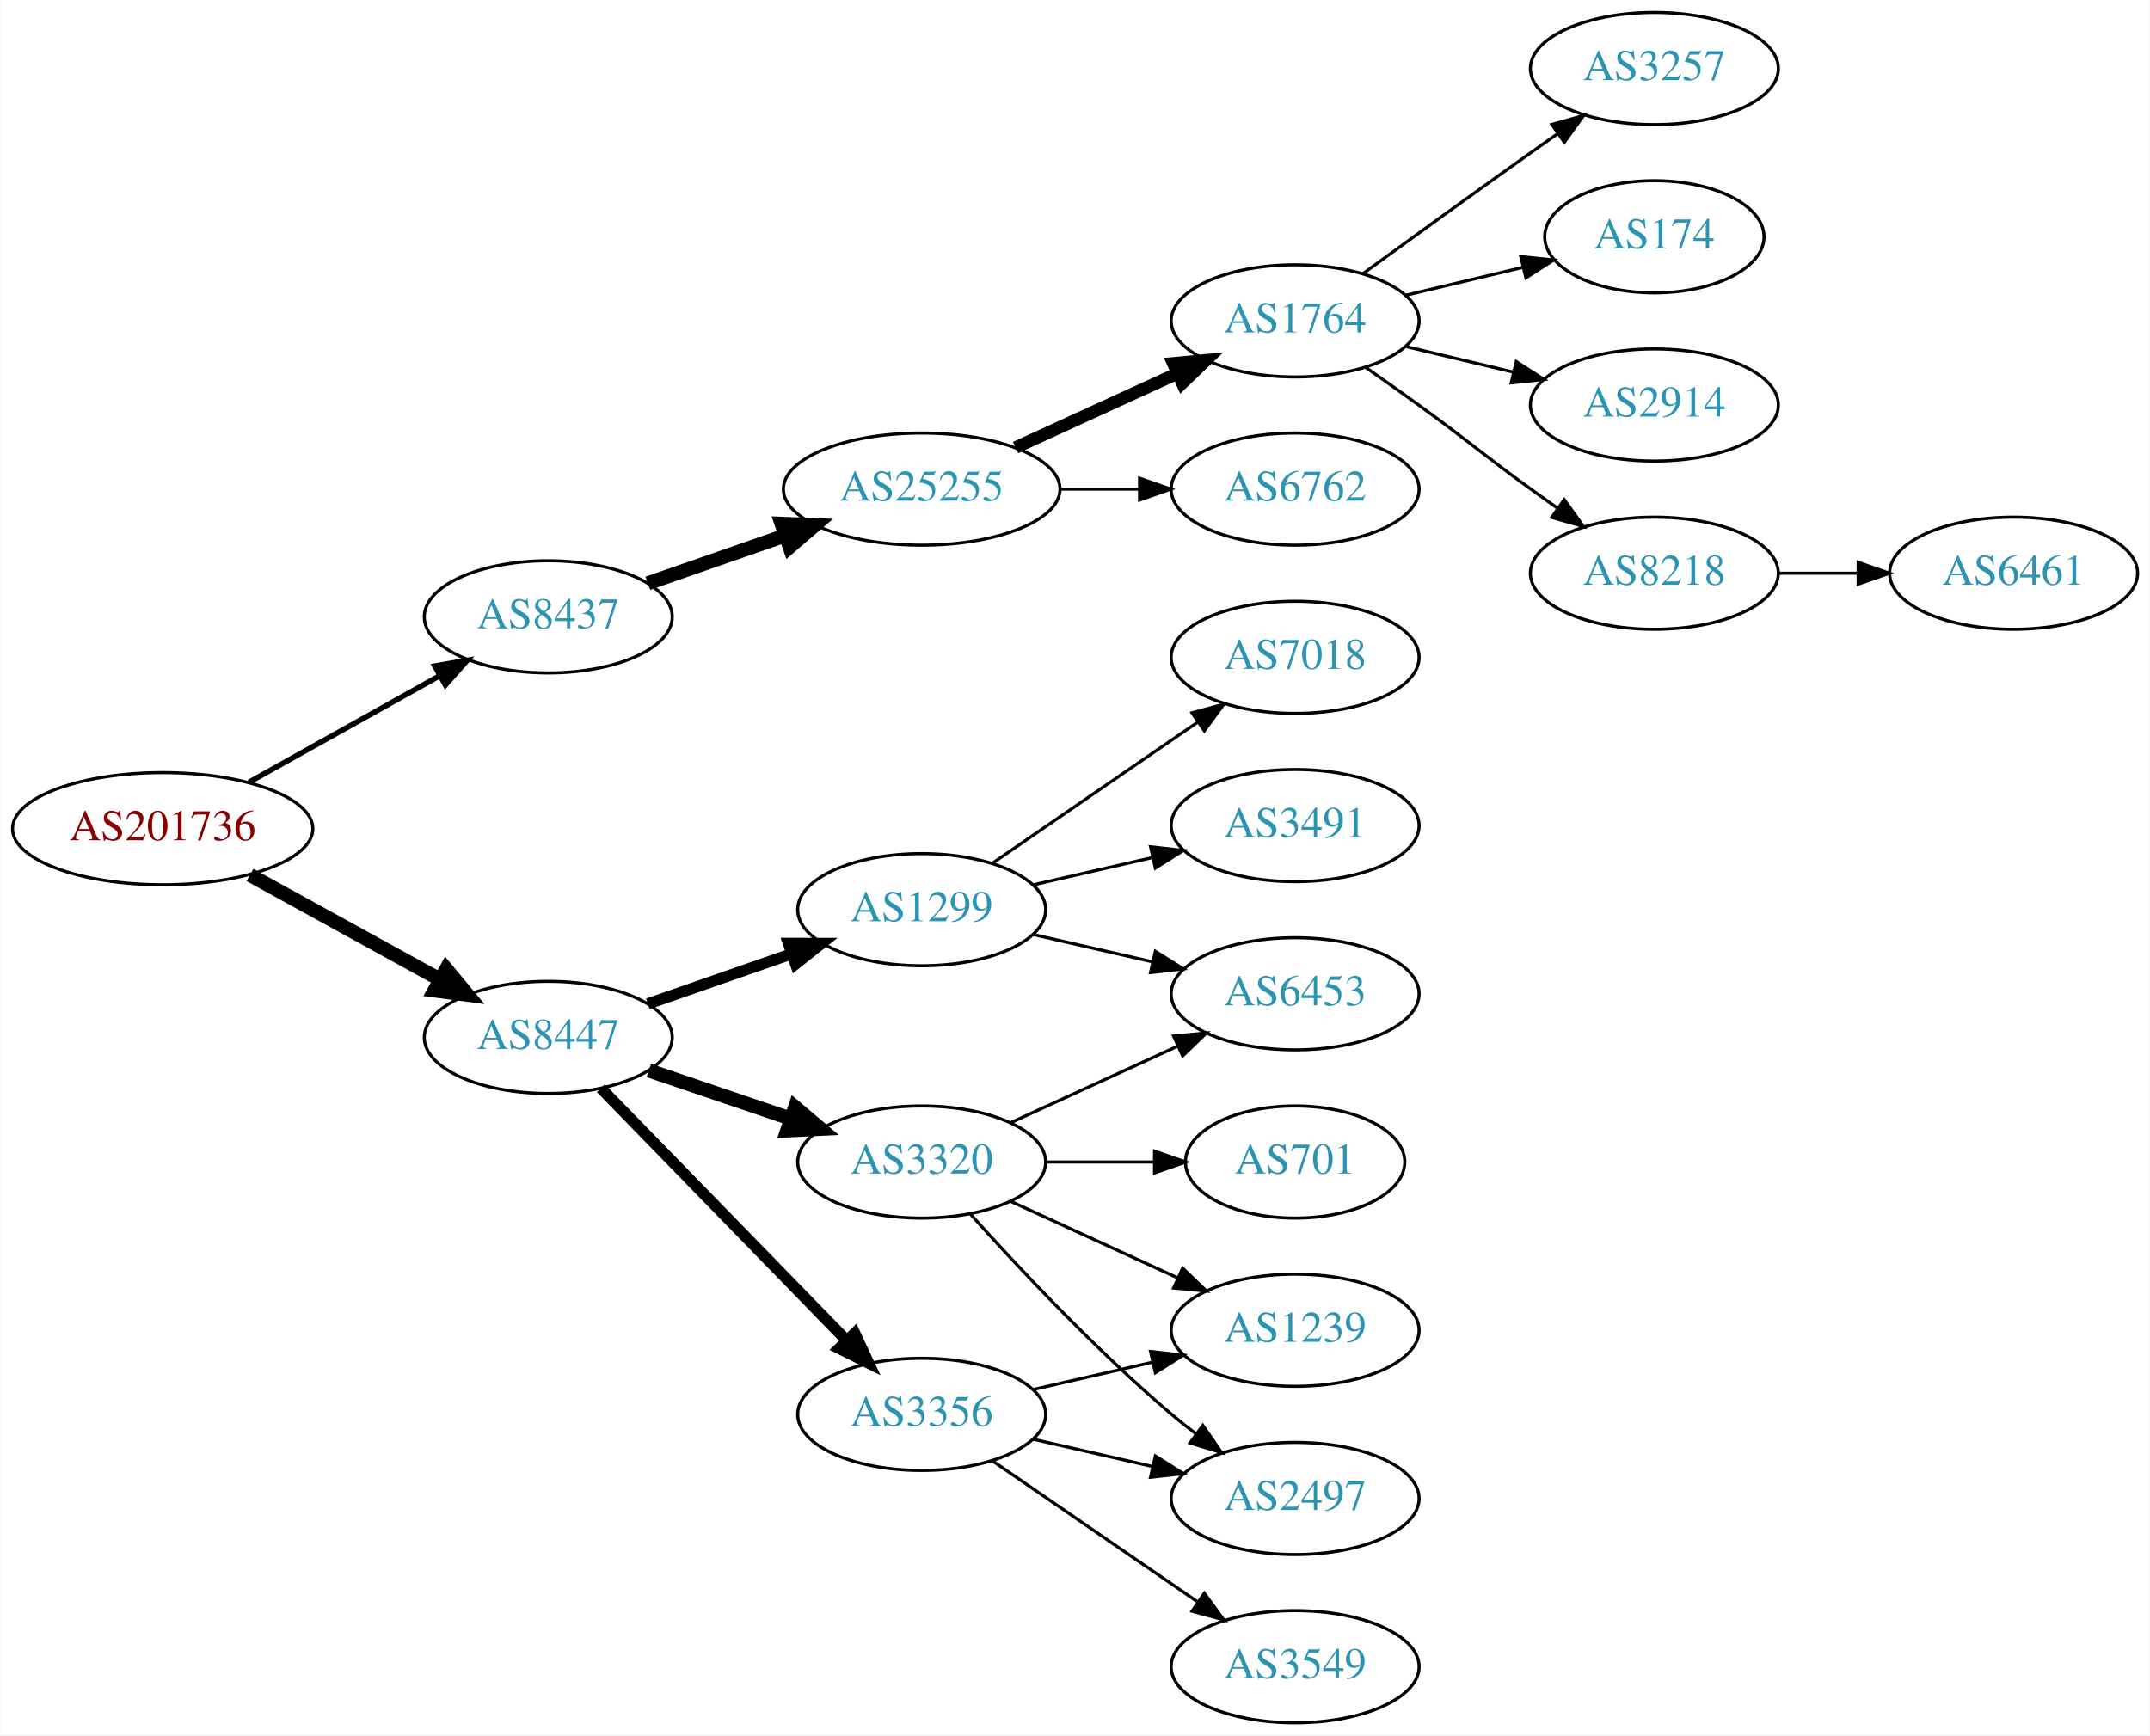
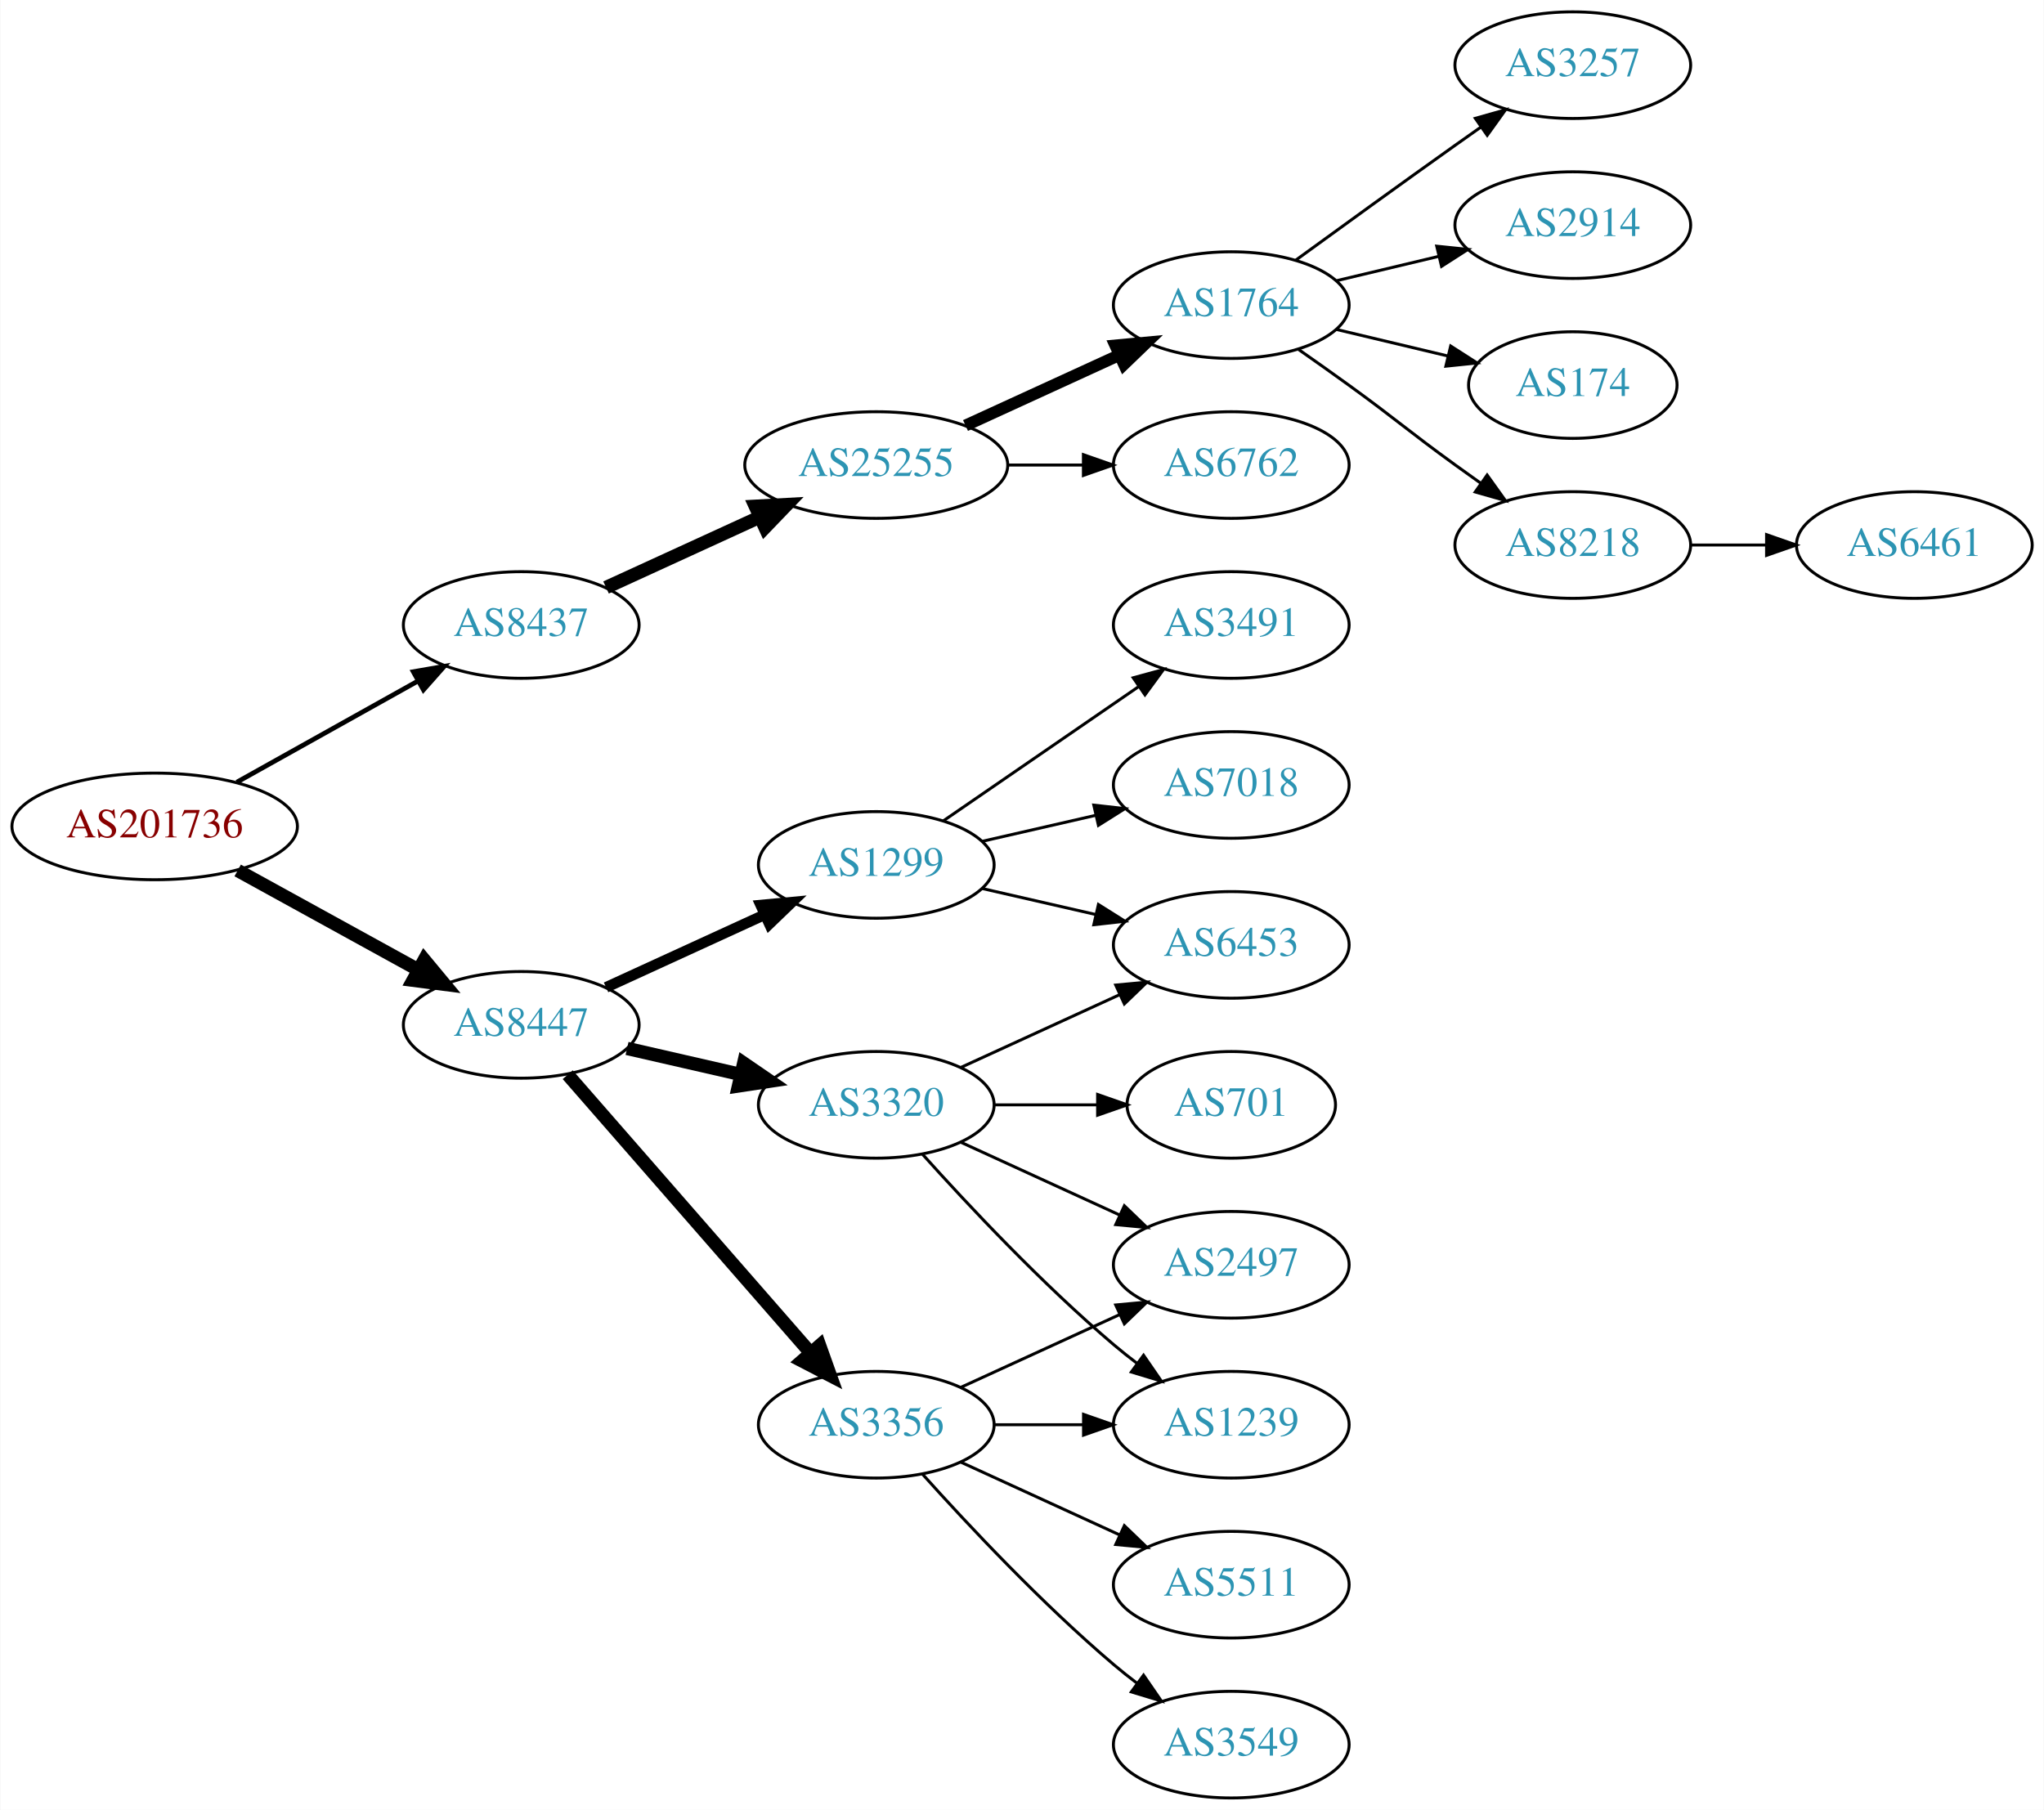
- <svg xmlns="http://www.w3.org/2000/svg" xmlns:xlink="http://www.w3.org/1999/xlink" width="690pt" height="557pt" viewBox="0.00 0.00 689.76 557.00">
-   <g id="graph0" class="graph" transform="scale(1 1) rotate(0) translate(4 553)">
-     <polygon fill="white" stroke="none" points="-4,4 -4,-553 685.755,-553 685.755,4 -4,4" />
+ <svg xmlns="http://www.w3.org/2000/svg" xmlns:xlink="http://www.w3.org/1999/xlink" width="690pt" height="611pt" viewBox="0.00 0.00 689.76 611.00">
+   <g id="graph0" class="graph" transform="scale(1 1) rotate(0) translate(4 607)">
+     <polygon fill="white" stroke="none" points="-4,4 -4,-607 685.755,-607 685.755,4 -4,4" />
    <g id="node1" class="node">
      <g id="a_node1">
        <a xlink:href="/asn/201736" xlink:title="AS201736 ~ Bachmann electronic GmbH [AT]">
-           <ellipse fill="#ffffff" stroke="black" cx="48.096" cy="-287" rx="48.192" ry="18" />
-           <text text-anchor="middle" x="48.096" y="-283.3" font-family="Times,serif" font-size="14.00" fill="#880000">AS201736</text>
+           <ellipse fill="#ffffff" stroke="black" cx="48.096" cy="-328" rx="48.192" ry="18" />
+           <text text-anchor="middle" x="48.096" y="-324.3" font-family="Times,serif" font-size="14.00" fill="#880000">AS201736</text>
        </a>
      </g>
    </g>
    <g id="node2" class="node">
      <g id="a_node2">
        <a xlink:href="/asn/8437" xlink:title="AS8437 ~ Hutchison Drei Austria GmbH [AT]">
-           <ellipse fill="#ffffff" stroke="black" cx="171.838" cy="-355" rx="39.794" ry="18" />
-           <text text-anchor="middle" x="171.838" y="-351.3" font-family="Times,serif" font-size="14.00" fill="#2c94b3">AS8437</text>
+           <ellipse fill="#ffffff" stroke="black" cx="171.838" cy="-396" rx="39.794" ry="18" />
+           <text text-anchor="middle" x="171.838" y="-392.3" font-family="Times,serif" font-size="14.00" fill="#2c94b3">AS8437</text>
        </a>
      </g>
    </g>
    <g id="edge1" class="edge">
-       <path fill="none" stroke="black" stroke-width="1.731" d="M75.813,-301.923C93.819,-311.981 117.721,-325.331 137.048,-336.126" />
-       <polygon fill="black" stroke="black" stroke-width="1.731" points="135.407,-339.219 145.845,-341.04 138.821,-333.108 135.407,-339.219" />
+       <path fill="none" stroke="black" stroke-width="1.607" d="M75.813,-342.923C93.819,-352.981 117.721,-366.331 137.048,-377.126" />
+       <polygon fill="black" stroke="black" stroke-width="1.607" points="135.407,-380.219 145.845,-382.04 138.821,-374.108 135.407,-380.219" />
    </g>
    <g id="node3" class="node">
      <g id="a_node3">
        <a xlink:href="/asn/8447" xlink:title="AS8447 ~ A1 Telekom Austria AG [AT]">
-           <ellipse fill="#ffffff" stroke="black" cx="171.838" cy="-220" rx="39.794" ry="18" />
-           <text text-anchor="middle" x="171.838" y="-216.3" font-family="Times,serif" font-size="14.00" fill="#2c94b3">AS8447</text>
+           <ellipse fill="#ffffff" stroke="black" cx="171.838" cy="-261" rx="39.794" ry="18" />
+           <text text-anchor="middle" x="171.838" y="-257.3" font-family="Times,serif" font-size="14.00" fill="#2c94b3">AS8447</text>
        </a>
      </g>
    </g>
    <g id="edge2" class="edge">
-       <path fill="none" stroke="black" stroke-width="4.5" d="M76.114,-272.131C94.054,-262.258 117.746,-249.219 136.947,-238.652" />
-       <polygon fill="black" stroke="black" stroke-width="4.5" points="139.105,-241.958 145.968,-233.687 135.308,-235.059 139.105,-241.958" />
+       <path fill="none" stroke="black" stroke-width="4.5" d="M76.114,-313.131C94.054,-303.258 117.746,-290.219 136.947,-279.652" />
+       <polygon fill="black" stroke="black" stroke-width="4.5" points="139.105,-282.958 145.968,-274.687 135.308,-276.059 139.105,-282.958" />
    </g>
    <g id="node4" class="node">
      <g id="a_node4">
        <a xlink:href="/asn/25255" xlink:title="AS25255 ~ ==&gt; TELE2 AUSTRIA &lt;== [AT]">
-           <ellipse fill="#ffffff" stroke="black" cx="291.681" cy="-396" rx="44.393" ry="18" />
-           <text text-anchor="middle" x="291.681" y="-392.3" font-family="Times,serif" font-size="14.00" fill="#2c94b3">AS25255</text>
+           <ellipse fill="#ffffff" stroke="black" cx="291.681" cy="-450" rx="44.393" ry="18" />
+           <text text-anchor="middle" x="291.681" y="-446.3" font-family="Times,serif" font-size="14.00" fill="#2c94b3">AS25255</text>
        </a>
      </g>
    </g>
    <g id="edge3" class="edge">
-       <path fill="none" stroke="black" stroke-width="4.5" d="M203.8,-365.772C217.208,-370.437 233.131,-375.977 247.66,-381.032" />
-       <polygon fill="black" stroke="black" stroke-width="4.5" points="246.709,-384.87 257.448,-384.438 249.297,-377.433 246.709,-384.87" />
+       <path fill="none" stroke="black" stroke-width="4.5" d="M200.467,-408.661C215.965,-415.762 235.531,-424.728 252.478,-432.494" />
+       <polygon fill="black" stroke="black" stroke-width="4.5" points="250.849,-436.079 261.58,-436.665 254.13,-428.92 250.849,-436.079" />
    </g>
    <g id="node12" class="node">
      <g id="a_node12">
-         <a xlink:href="/asn/1299" xlink:title="AS1299 ~ Telia Carrier [EU]">
-           <ellipse fill="#ffffff" stroke="black" cx="291.681" cy="-261" rx="39.794" ry="18" />
-           <text text-anchor="middle" x="291.681" y="-257.3" font-family="Times,serif" font-size="14.00" fill="#2c94b3">AS1299</text>
+         <a xlink:href="/asn/3320" xlink:title="AS3320 ~ DTAG [DE]">
+           <ellipse fill="#ffffff" stroke="black" cx="291.681" cy="-234" rx="39.794" ry="18" />
+           <text text-anchor="middle" x="291.681" y="-230.3" font-family="Times,serif" font-size="14.00" fill="#2c94b3">AS3320</text>
        </a>
      </g>
    </g>
    <g id="edge11" class="edge">
-       <path fill="none" stroke="black" stroke-width="3.6" d="M203.8,-230.772C217.896,-235.677 234.773,-241.548 249.886,-246.807" />
-       <polygon fill="black" stroke="black" stroke-width="3.6" points="248.922,-250.177 259.516,-250.157 251.222,-243.566 248.922,-250.177" />
+       <path fill="none" stroke="black" stroke-width="4.5" d="M207.557,-253.045C219.557,-250.296 233.178,-247.175 245.871,-244.267" />
+       <polygon fill="black" stroke="black" stroke-width="4.5" points="246.934,-248.063 255.802,-241.991 245.175,-240.387 246.934,-248.063" />
    </g>
    <g id="node13" class="node">
      <g id="a_node13">
-         <a xlink:href="/asn/3320" xlink:title="AS3320 ~ DTAG [DE]">
-           <ellipse fill="#ffffff" stroke="black" cx="291.681" cy="-180" rx="39.794" ry="18" />
-           <text text-anchor="middle" x="291.681" y="-176.3" font-family="Times,serif" font-size="14.00" fill="#2c94b3">AS3320</text>
+         <a xlink:href="/asn/3356" xlink:title="AS3356 ~ Level 3 Parent, LLC [US]">
+           <ellipse fill="#ffffff" stroke="black" cx="291.681" cy="-126" rx="39.794" ry="18" />
+           <text text-anchor="middle" x="291.681" y="-122.3" font-family="Times,serif" font-size="14.00" fill="#2c94b3">AS3356</text>
        </a>
      </g>
    </g>
    <g id="edge12" class="edge">
-       <path fill="none" stroke="black" stroke-width="4.5" d="M204.108,-209.386C218.092,-204.639 234.762,-198.981 249.724,-193.902" />
-       <polygon fill="black" stroke="black" stroke-width="4.5" points="251.06,-197.607 259.264,-190.664 248.529,-190.15 251.06,-197.607" />
+       <path fill="none" stroke="black" stroke-width="4.5" d="M187.525,-244.175C208.101,-220.603 245.639,-177.6 269.312,-150.48" />
+       <polygon fill="black" stroke="black" stroke-width="4.5" points="272.569,-152.736 276.179,-142.613 266.637,-147.557 272.569,-152.736" />
    </g>
    <g id="node14" class="node">
      <g id="a_node14">
-         <a xlink:href="/asn/3356" xlink:title="AS3356 ~ Level 3 Parent, LLC [US]">
-           <ellipse fill="#ffffff" stroke="black" cx="291.681" cy="-99" rx="39.794" ry="18" />
-           <text text-anchor="middle" x="291.681" y="-95.3" font-family="Times,serif" font-size="14.00" fill="#2c94b3">AS3356</text>
+         <a xlink:href="/asn/1299" xlink:title="AS1299 ~ Telia Carrier [EU]">
+           <ellipse fill="#ffffff" stroke="black" cx="291.681" cy="-315" rx="39.794" ry="18" />
+           <text text-anchor="middle" x="291.681" y="-311.3" font-family="Times,serif" font-size="14.00" fill="#2c94b3">AS1299</text>
        </a>
      </g>
    </g>
    <g id="edge13" class="edge">
-       <path fill="none" stroke="black" stroke-width="3.6" d="M188.731,-203.681C209.025,-182.843 244.295,-146.628 267.564,-122.736" />
-       <polygon fill="black" stroke="black" stroke-width="3.6" points="270.194,-125.052 274.663,-115.446 265.179,-120.168 270.194,-125.052" />
+       <path fill="none" stroke="black" stroke-width="3.6" d="M200.467,-273.661C216.424,-280.973 236.694,-290.261 253.977,-298.181" />
+       <polygon fill="black" stroke="black" stroke-width="3.6" points="252.676,-301.435 263.225,-302.419 255.592,-295.071 252.676,-301.435" />
    </g>
    <g id="node5" class="node">
      <g id="a_node5">
        <a xlink:href="/asn/1764" xlink:title="AS1764 ~ NEXTLAYER-AS [AT]">
-           <ellipse fill="#ffffff" stroke="black" cx="411.523" cy="-450" rx="39.794" ry="18" />
-           <text text-anchor="middle" x="411.523" y="-446.3" font-family="Times,serif" font-size="14.00" fill="#2c94b3">AS1764</text>
+           <ellipse fill="#ffffff" stroke="black" cx="411.523" cy="-504" rx="39.794" ry="18" />
+           <text text-anchor="middle" x="411.523" y="-500.3" font-family="Times,serif" font-size="14.00" fill="#2c94b3">AS1764</text>
        </a>
      </g>
    </g>
    <g id="edge4" class="edge">
-       <path fill="none" stroke="black" stroke-width="4" d="M321.81,-409.348C337.421,-416.502 356.819,-425.391 373.491,-433.03" />
-       <polygon fill="black" stroke="black" stroke-width="4" points="372.394,-436.378 382.943,-437.362 375.31,-430.014 372.394,-436.378" />
+       <path fill="none" stroke="black" stroke-width="4" d="M321.81,-463.348C337.421,-470.502 356.819,-479.391 373.491,-487.03" />
+       <polygon fill="black" stroke="black" stroke-width="4" points="372.394,-490.378 382.943,-491.362 375.31,-484.014 372.394,-490.378" />
    </g>
    <g id="node6" class="node">
      <g id="a_node6">
        <a xlink:href="/asn/6762" xlink:title="AS6762 ~ TELECOM ITALIA SPARKLE S.p.A. [IT]">
-           <ellipse fill="#ffffff" stroke="black" cx="411.523" cy="-396" rx="39.794" ry="18" />
-           <text text-anchor="middle" x="411.523" y="-392.3" font-family="Times,serif" font-size="14.00" fill="#2c94b3">AS6762</text>
+           <ellipse fill="#ffffff" stroke="black" cx="411.523" cy="-450" rx="39.794" ry="18" />
+           <text text-anchor="middle" x="411.523" y="-446.3" font-family="Times,serif" font-size="14.00" fill="#2c94b3">AS6762</text>
        </a>
      </g>
    </g>
    <g id="edge5" class="edge">
-       <path fill="none" stroke="black" d="M335.892,-396C344.204,-396 352.967,-396 361.449,-396" />
-       <polygon fill="black" stroke="black" points="361.608,-399.5 371.608,-396 361.608,-392.5 361.608,-399.5" />
+       <path fill="none" stroke="black" d="M335.892,-450C344.204,-450 352.967,-450 361.449,-450" />
+       <polygon fill="black" stroke="black" points="361.608,-453.5 371.608,-450 361.608,-446.5 361.608,-453.5" />
    </g>
    <g id="node7" class="node">
      <g id="a_node7">
        <a xlink:href="/asn/3257" xlink:title="AS3257 ~ GTT [DE]">
-           <ellipse fill="#ffffff" stroke="black" cx="526.816" cy="-531" rx="39.794" ry="18" />
-           <text text-anchor="middle" x="526.816" y="-527.3" font-family="Times,serif" font-size="14.00" fill="#2c94b3">AS3257</text>
+           <ellipse fill="#ffffff" stroke="black" cx="526.816" cy="-585" rx="39.794" ry="18" />
+           <text text-anchor="middle" x="526.816" y="-581.3" font-family="Times,serif" font-size="14.00" fill="#2c94b3">AS3257</text>
        </a>
      </g>
    </g>
    <g id="edge6" class="edge">
-       <path fill="none" stroke="black" d="M433.371,-465.222C448.305,-476.091 468.919,-491.025 487.17,-504 489.99,-506.005 492.933,-508.085 495.881,-510.159" />
-       <polygon fill="black" stroke="black" points="493.908,-513.05 504.106,-515.926 497.927,-507.319 493.908,-513.05" />
+       <path fill="none" stroke="black" d="M433.371,-519.222C448.305,-530.091 468.919,-545.025 487.17,-558 489.99,-560.005 492.933,-562.085 495.881,-564.159" />
+       <polygon fill="black" stroke="black" points="493.908,-567.05 504.106,-569.926 497.927,-561.319 493.908,-567.05" />
    </g>
    <g id="node8" class="node">
      <g id="a_node8">
+         <a xlink:href="/asn/2914" xlink:title="AS2914 ~ NTT America, Inc. [US]">
+           <ellipse fill="#ffffff" stroke="black" cx="526.816" cy="-531" rx="39.794" ry="18" />
+           <text text-anchor="middle" x="526.816" y="-527.3" font-family="Times,serif" font-size="14.00" fill="#2c94b3">AS2914</text>
+         </a>
+       </g>
+     </g>
+     <g id="edge7" class="edge">
+       <path fill="none" stroke="black" d="M447.13,-512.248C458.002,-514.838 470.156,-517.735 481.598,-520.462" />
+       <polygon fill="black" stroke="black" points="480.882,-523.889 491.421,-522.803 482.505,-517.08 480.882,-523.889" />
+     </g>
+     <g id="node9" class="node">
+       <g id="a_node9">
        <a xlink:href="/asn/174" xlink:title="AS174 ~ Cogent Communications [US]">
          <ellipse fill="#ffffff" stroke="black" cx="526.816" cy="-477" rx="35.194" ry="18" />
          <text text-anchor="middle" x="526.816" y="-473.3" font-family="Times,serif" font-size="14.00" fill="#2c94b3">AS174</text>
        </a>
      </g>
    </g>
-     <g id="edge7" class="edge">
-       <path fill="none" stroke="black" d="M447.13,-458.248C458.925,-461.058 472.229,-464.229 484.497,-467.153" />
-       <polygon fill="black" stroke="black" points="483.963,-470.624 494.502,-469.537 485.586,-463.814 483.963,-470.624" />
-     </g>
-     <g id="node9" class="node">
-       <g id="a_node9">
-         <a xlink:href="/asn/2914" xlink:title="AS2914 ~ NTT America, Inc. [US]">
-           <ellipse fill="#ffffff" stroke="black" cx="526.816" cy="-423" rx="39.794" ry="18" />
-           <text text-anchor="middle" x="526.816" y="-419.3" font-family="Times,serif" font-size="14.00" fill="#2c94b3">AS2914</text>
-         </a>
-       </g>
-     </g>
    <g id="edge8" class="edge">
-       <path fill="none" stroke="black" d="M447.13,-441.752C458.002,-439.162 470.156,-436.265 481.598,-433.538" />
-       <polygon fill="black" stroke="black" points="482.505,-436.92 491.421,-431.197 480.882,-430.111 482.505,-436.92" />
+       <path fill="none" stroke="black" d="M447.13,-495.752C458.925,-492.942 472.229,-489.771 484.497,-486.847" />
+       <polygon fill="black" stroke="black" points="485.586,-490.186 494.502,-484.463 483.963,-483.376 485.586,-490.186" />
    </g>
    <g id="node10" class="node">
      <g id="a_node10">
        <a xlink:href="/asn/8218" xlink:title="AS8218 ~ legacy Neotelecoms [FR]">
-           <ellipse fill="#ffffff" stroke="black" cx="526.816" cy="-369" rx="39.794" ry="18" />
-           <text text-anchor="middle" x="526.816" y="-365.3" font-family="Times,serif" font-size="14.00" fill="#2c94b3">AS8218</text>
+           <ellipse fill="#ffffff" stroke="black" cx="526.816" cy="-423" rx="39.794" ry="18" />
+           <text text-anchor="middle" x="526.816" y="-419.3" font-family="Times,serif" font-size="14.00" fill="#2c94b3">AS8218</text>
        </a>
      </g>
    </g>
    <g id="edge9" class="edge">
-       <path fill="none" stroke="black" d="M434.28,-434.991C439.815,-431.121 445.733,-426.936 451.17,-423 467.369,-411.271 470.97,-407.729 487.17,-396 489.973,-393.971 492.904,-391.875 495.845,-389.79" />
-       <polygon fill="black" stroke="black" points="497.896,-392.627 504.059,-384.009 493.867,-386.903 497.896,-392.627" />
+       <path fill="none" stroke="black" d="M434.28,-488.991C439.815,-485.121 445.733,-480.936 451.17,-477 467.369,-465.271 470.97,-461.729 487.17,-450 489.973,-447.971 492.904,-445.875 495.845,-443.79" />
+       <polygon fill="black" stroke="black" points="497.896,-446.627 504.059,-438.009 493.867,-440.903 497.896,-446.627" />
    </g>
    <g id="node11" class="node">
      <g id="a_node11">
        <a xlink:href="/asn/6461" xlink:title="AS6461 ~ Zayo Bandwidth [US]">
-           <ellipse fill="#ffffff" stroke="black" cx="642.109" cy="-369" rx="39.794" ry="18" />
-           <text text-anchor="middle" x="642.109" y="-365.3" font-family="Times,serif" font-size="14.00" fill="#2c94b3">AS6461</text>
+           <ellipse fill="#ffffff" stroke="black" cx="642.109" cy="-423" rx="39.794" ry="18" />
+           <text text-anchor="middle" x="642.109" y="-419.3" font-family="Times,serif" font-size="14.00" fill="#2c94b3">AS6461</text>
        </a>
      </g>
    </g>
    <g id="edge10" class="edge">
-       <path fill="none" stroke="black" d="M566.488,-369C574.691,-369 583.455,-369 591.987,-369" />
-       <polygon fill="black" stroke="black" points="592.227,-372.5 602.226,-369 592.226,-365.5 592.227,-372.5" />
+       <path fill="none" stroke="black" d="M566.488,-423C574.691,-423 583.455,-423 591.987,-423" />
+       <polygon fill="black" stroke="black" points="592.227,-426.5 602.226,-423 592.226,-419.5 592.227,-426.5" />
    </g>
    <g id="node15" class="node">
      <g id="a_node15">
+         <a xlink:href="/asn/2497" xlink:title="AS2497 ~ Internet Initiative Japan Inc. [JP]">
+           <ellipse fill="#ffffff" stroke="black" cx="411.523" cy="-180" rx="39.794" ry="18" />
+           <text text-anchor="middle" x="411.523" y="-176.3" font-family="Times,serif" font-size="14.00" fill="#2c94b3">AS2497</text>
+         </a>
+       </g>
+     </g>
+     <g id="edge14" class="edge">
+       <path fill="none" stroke="black" d="M320.309,-221.339C336.266,-214.027 356.537,-204.739 373.82,-196.819" />
+       <polygon fill="black" stroke="black" points="375.434,-199.929 383.067,-192.581 372.518,-193.565 375.434,-199.929" />
+     </g>
+     <g id="node16" class="node">
+       <g id="a_node16">
+         <a xlink:href="/asn/1239" xlink:title="AS1239 ~ Sprint [US]">
+           <ellipse fill="#ffffff" stroke="black" cx="411.523" cy="-126" rx="39.794" ry="18" />
+           <text text-anchor="middle" x="411.523" y="-122.3" font-family="Times,serif" font-size="14.00" fill="#2c94b3">AS1239</text>
+         </a>
+       </g>
+     </g>
+     <g id="edge15" class="edge">
+       <path fill="none" stroke="black" d="M307.327,-217.275C322.627,-200.235 347.725,-173.477 371.877,-153 374.374,-150.883 377.034,-148.768 379.746,-146.707" />
+       <polygon fill="black" stroke="black" points="381.912,-149.459 387.922,-140.734 377.782,-143.806 381.912,-149.459" />
+     </g>
+     <g id="node17" class="node">
+       <g id="a_node17">
+         <a xlink:href="/asn/701" xlink:title="AS701 ~ UUNET [US]">
+           <ellipse fill="#ffffff" stroke="black" cx="411.523" cy="-234" rx="35.194" ry="18" />
+           <text text-anchor="middle" x="411.523" y="-230.3" font-family="Times,serif" font-size="14.00" fill="#2c94b3">AS701</text>
+         </a>
+       </g>
+     </g>
+     <g id="edge16" class="edge">
+       <path fill="none" stroke="black" d="M331.593,-234C342.68,-234 354.839,-234 366.222,-234" />
+       <polygon fill="black" stroke="black" points="366.404,-237.5 376.404,-234 366.403,-230.5 366.404,-237.5" />
+     </g>
+     <g id="node18" class="node">
+       <g id="a_node18">
+         <a xlink:href="/asn/6453" xlink:title="AS6453 ~ TATA COMMUNICATIONS (AMERICA) INC [US]">
+           <ellipse fill="#ffffff" stroke="black" cx="411.523" cy="-288" rx="39.794" ry="18" />
+           <text text-anchor="middle" x="411.523" y="-284.3" font-family="Times,serif" font-size="14.00" fill="#2c94b3">AS6453</text>
+         </a>
+       </g>
+     </g>
+     <g id="edge17" class="edge">
+       <path fill="none" stroke="black" d="M320.309,-246.661C336.266,-253.973 356.537,-263.261 373.82,-271.181" />
+       <polygon fill="black" stroke="black" points="372.518,-274.435 383.067,-275.419 375.434,-268.071 372.518,-274.435" />
+     </g>
+     <g id="edge22" class="edge">
+       <path fill="none" stroke="black" d="M320.309,-138.661C336.266,-145.973 356.537,-155.261 373.82,-163.181" />
+       <polygon fill="black" stroke="black" points="372.518,-166.435 383.067,-167.419 375.434,-160.071 372.518,-166.435" />
+     </g>
+     <g id="edge24" class="edge">
+       <path fill="none" stroke="black" d="M331.593,-126C341.146,-126 351.496,-126 361.459,-126" />
+       <polygon fill="black" stroke="black" points="361.651,-129.5 371.651,-126 361.651,-122.5 361.651,-129.5" />
+     </g>
+     <g id="node21" class="node">
+       <g id="a_node21">
+         <a xlink:href="/asn/5511" xlink:title="AS5511 ~ Orange S.A. [FR]">
+           <ellipse fill="#ffffff" stroke="black" cx="411.523" cy="-72" rx="39.794" ry="18" />
+           <text text-anchor="middle" x="411.523" y="-68.3" font-family="Times,serif" font-size="14.00" fill="#2c94b3">AS5511</text>
+         </a>
+       </g>
+     </g>
+     <g id="edge21" class="edge">
+       <path fill="none" stroke="black" d="M320.309,-113.339C336.266,-106.027 356.537,-96.739 373.82,-88.819" />
+       <polygon fill="black" stroke="black" points="375.434,-91.929 383.067,-84.581 372.518,-85.565 375.434,-91.929" />
+     </g>
+     <g id="node22" class="node">
+       <g id="a_node22">
+         <a xlink:href="/asn/3549" xlink:title="AS3549 ~ Level 3 Parent, LLC [US]">
+           <ellipse fill="#ffffff" stroke="black" cx="411.523" cy="-18" rx="39.794" ry="18" />
+           <text text-anchor="middle" x="411.523" y="-14.3" font-family="Times,serif" font-size="14.00" fill="#2c94b3">AS3549</text>
+         </a>
+       </g>
+     </g>
+     <g id="edge23" class="edge">
+       <path fill="none" stroke="black" d="M307.327,-109.275C322.627,-92.235 347.725,-65.477 371.877,-45 374.374,-42.883 377.034,-40.768 379.746,-38.707" />
+       <polygon fill="black" stroke="black" points="381.912,-41.459 387.922,-32.734 377.782,-35.806 381.912,-41.459" />
+     </g>
+     <g id="edge18" class="edge">
+       <path fill="none" stroke="black" d="M327.4,-307.045C339.4,-304.296 353.021,-301.175 365.713,-298.267" />
+       <polygon fill="black" stroke="black" points="366.679,-301.636 375.645,-295.991 365.116,-294.813 366.679,-301.636" />
+     </g>
+     <g id="node19" class="node">
+       <g id="a_node19">
+         <a xlink:href="/asn/3491" xlink:title="AS3491 ~ PCCW Global, Inc. [US]">
+           <ellipse fill="#ffffff" stroke="black" cx="411.523" cy="-396" rx="39.794" ry="18" />
+           <text text-anchor="middle" x="411.523" y="-392.3" font-family="Times,serif" font-size="14.00" fill="#2c94b3">AS3491</text>
+         </a>
+       </g>
+     </g>
+     <g id="edge19" class="edge">
+       <path fill="none" stroke="black" d="M314.295,-329.857C332.783,-342.565 359.597,-360.995 380.227,-375.175" />
+       <polygon fill="black" stroke="black" points="378.423,-378.183 388.647,-380.963 382.388,-372.414 378.423,-378.183" />
+     </g>
+     <g id="node20" class="node">
+       <g id="a_node20">
        <a xlink:href="/asn/7018" xlink:title="AS7018 ~ AT&amp;T Services, Inc. [US]">
          <ellipse fill="#ffffff" stroke="black" cx="411.523" cy="-342" rx="39.794" ry="18" />
          <text text-anchor="middle" x="411.523" y="-338.3" font-family="Times,serif" font-size="14.00" fill="#2c94b3">AS7018</text>
        </a>
      </g>
    </g>
-     <g id="edge14" class="edge">
-       <path fill="none" stroke="black" d="M314.295,-275.857C332.783,-288.565 359.597,-306.995 380.227,-321.175" />
-       <polygon fill="black" stroke="black" points="378.423,-324.183 388.647,-326.963 382.388,-318.414 378.423,-324.183" />
-     </g>
-     <g id="node16" class="node">
-       <g id="a_node16">
-         <a xlink:href="/asn/6453" xlink:title="AS6453 ~ TATA COMMUNICATIONS (AMERICA) INC [US]">
-           <ellipse fill="#ffffff" stroke="black" cx="411.523" cy="-234" rx="39.794" ry="18" />
-           <text text-anchor="middle" x="411.523" y="-230.3" font-family="Times,serif" font-size="14.00" fill="#2c94b3">AS6453</text>
-         </a>
-       </g>
-     </g>
-     <g id="edge15" class="edge">
-       <path fill="none" stroke="black" d="M327.4,-253.045C339.4,-250.296 353.021,-247.175 365.713,-244.267" />
-       <polygon fill="black" stroke="black" points="366.679,-247.636 375.645,-241.991 365.116,-240.813 366.679,-247.636" />
-     </g>
-     <g id="node17" class="node">
-       <g id="a_node17">
-         <a xlink:href="/asn/3491" xlink:title="AS3491 ~ PCCW Global, Inc. [US]">
-           <ellipse fill="#ffffff" stroke="black" cx="411.523" cy="-288" rx="39.794" ry="18" />
-           <text text-anchor="middle" x="411.523" y="-284.3" font-family="Times,serif" font-size="14.00" fill="#2c94b3">AS3491</text>
-         </a>
-       </g>
-     </g>
-     <g id="edge16" class="edge">
-       <path fill="none" stroke="black" d="M327.4,-268.955C339.4,-271.704 353.021,-274.825 365.713,-277.733" />
-       <polygon fill="black" stroke="black" points="365.116,-281.187 375.645,-280.009 366.679,-274.364 365.116,-281.187" />
-     </g>
-     <g id="edge17" class="edge">
-       <path fill="none" stroke="black" d="M320.309,-192.661C336.266,-199.973 356.537,-209.261 373.82,-217.181" />
-       <polygon fill="black" stroke="black" points="372.518,-220.435 383.067,-221.419 375.434,-214.071 372.518,-220.435" />
-     </g>
-     <g id="node18" class="node">
-       <g id="a_node18">
-         <a xlink:href="/asn/1239" xlink:title="AS1239 ~ Sprint [US]">
-           <ellipse fill="#ffffff" stroke="black" cx="411.523" cy="-126" rx="39.794" ry="18" />
-           <text text-anchor="middle" x="411.523" y="-122.3" font-family="Times,serif" font-size="14.00" fill="#2c94b3">AS1239</text>
-         </a>
-       </g>
-     </g>
-     <g id="edge18" class="edge">
-       <path fill="none" stroke="black" d="M320.309,-167.339C336.266,-160.027 356.537,-150.739 373.82,-142.819" />
-       <polygon fill="black" stroke="black" points="375.434,-145.929 383.067,-138.581 372.518,-139.565 375.434,-145.929" />
-     </g>
-     <g id="node19" class="node">
-       <g id="a_node19">
-         <a xlink:href="/asn/701" xlink:title="AS701 ~ UUNET [US]">
-           <ellipse fill="#ffffff" stroke="black" cx="411.523" cy="-180" rx="35.194" ry="18" />
-           <text text-anchor="middle" x="411.523" y="-176.3" font-family="Times,serif" font-size="14.00" fill="#2c94b3">AS701</text>
-         </a>
-       </g>
-     </g>
-     <g id="edge19" class="edge">
-       <path fill="none" stroke="black" d="M331.593,-180C342.68,-180 354.839,-180 366.222,-180" />
-       <polygon fill="black" stroke="black" points="366.404,-183.5 376.404,-180 366.403,-176.5 366.404,-183.5" />
-     </g>
-     <g id="node20" class="node">
-       <g id="a_node20">
-         <a xlink:href="/asn/2497" xlink:title="AS2497 ~ Internet Initiative Japan Inc. [JP]">
-           <ellipse fill="#ffffff" stroke="black" cx="411.523" cy="-72" rx="39.794" ry="18" />
-           <text text-anchor="middle" x="411.523" y="-68.3" font-family="Times,serif" font-size="14.00" fill="#2c94b3">AS2497</text>
-         </a>
-       </g>
-     </g>
    <g id="edge20" class="edge">
-       <path fill="none" stroke="black" d="M307.327,-163.275C322.627,-146.235 347.725,-119.477 371.877,-99 374.374,-96.883 377.034,-94.768 379.746,-92.707" />
-       <polygon fill="black" stroke="black" points="381.912,-95.459 387.922,-86.734 377.782,-89.806 381.912,-95.459" />
-     </g>
-     <g id="edge22" class="edge">
-       <path fill="none" stroke="black" d="M327.4,-106.955C339.4,-109.704 353.021,-112.825 365.713,-115.733" />
-       <polygon fill="black" stroke="black" points="365.116,-119.187 375.645,-118.009 366.679,-112.364 365.116,-119.187" />
-     </g>
-     <g id="edge23" class="edge">
-       <path fill="none" stroke="black" d="M327.4,-91.045C339.4,-88.296 353.021,-85.175 365.713,-82.267" />
-       <polygon fill="black" stroke="black" points="366.679,-85.636 375.645,-79.991 365.116,-78.813 366.679,-85.636" />
-     </g>
-     <g id="node21" class="node">
-       <g id="a_node21">
-         <a xlink:href="/asn/3549" xlink:title="AS3549 ~ Level 3 Parent, LLC [US]">
-           <ellipse fill="#ffffff" stroke="black" cx="411.523" cy="-18" rx="39.794" ry="18" />
-           <text text-anchor="middle" x="411.523" y="-14.3" font-family="Times,serif" font-size="14.00" fill="#2c94b3">AS3549</text>
-         </a>
-       </g>
-     </g>
-     <g id="edge21" class="edge">
-       <path fill="none" stroke="black" d="M314.295,-84.143C332.783,-71.435 359.597,-53.005 380.227,-38.825" />
-       <polygon fill="black" stroke="black" points="382.388,-41.586 388.647,-33.037 378.423,-35.817 382.388,-41.586" />
+       <path fill="none" stroke="black" d="M327.4,-322.955C339.4,-325.704 353.021,-328.825 365.713,-331.733" />
+       <polygon fill="black" stroke="black" points="365.116,-335.187 375.645,-334.009 366.679,-328.364 365.116,-335.187" />
    </g>
  </g>
</svg>
